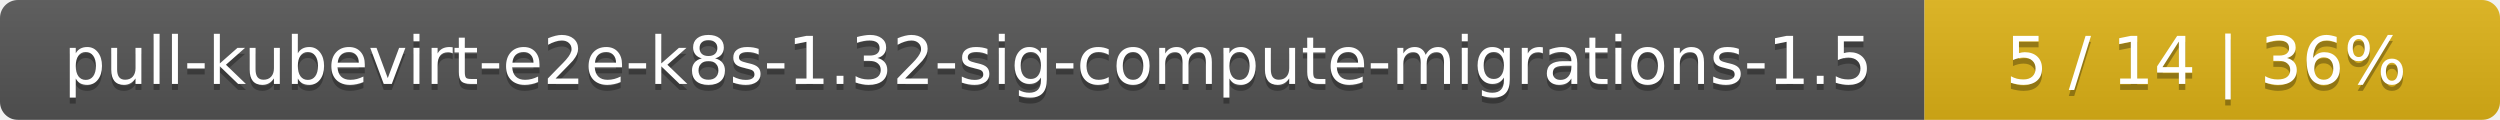
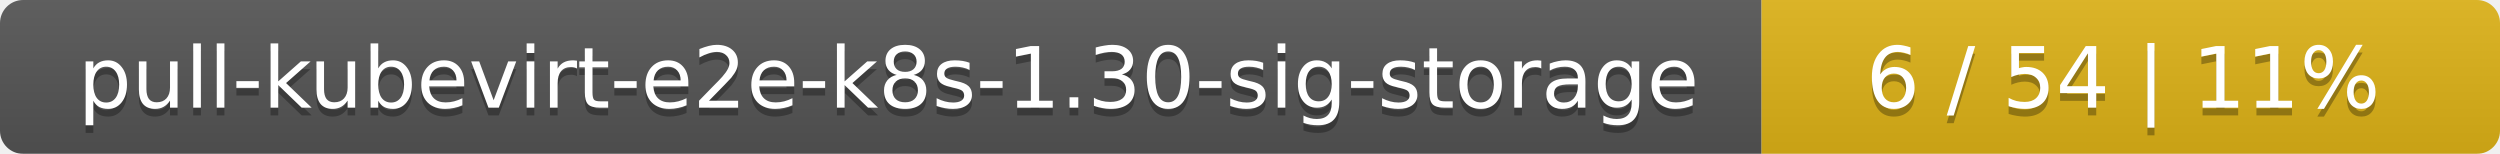
- <svg xmlns="http://www.w3.org/2000/svg" width="417" height="20">
+ <svg xmlns="http://www.w3.org/2000/svg" width="325" height="20">
  <linearGradient id="smooth" x2="0" y2="100%">
    <stop offset="0" stop-color="#bbb" stop-opacity=".1" />
    <stop offset="1" stop-opacity=".1" />
  </linearGradient>
  <mask id="round">
-     <rect width="417" height="20" rx="3" fill="#fff" />
+     <rect width="325" height="20" rx="3" fill="#fff" />
  </mask>
  <g mask="url(#round)">
-     <rect width="321" height="20" fill="#555" />
-     <rect x="321" width="96" height="20" fill="#dfb317" />
-     <rect width="417" height="20" fill="url(#smooth)" />
+     <rect width="229" height="20" fill="#555" />
+     <rect x="229" width="96" height="20" fill="#dfb317" />
+     <rect width="325" height="20" fill="url(#smooth)" />
  </g>
  <g fill="#fff" text-anchor="middle" font-family="DejaVu Sans,Verdana,Geneva,sans-serif" font-size="11">
-     <text x="161.5" y="15" fill="#010101" fill-opacity=".3">pull-kubevirt-e2e-k8s-1.32-sig-compute-migrations-1.5</text>
-     <text x="161.5" y="14">pull-kubevirt-e2e-k8s-1.32-sig-compute-migrations-1.5</text>
-     <text x="368" y="15" fill="#010101" fill-opacity=".3">5 / 14    |    36%</text>
-     <text x="368" y="14">5 / 14    |    36%</text>
+     <text x="115.5" y="15" fill="#010101" fill-opacity=".3">pull-kubevirt-e2e-k8s-1.30-sig-storage</text>
+     <text x="115.5" y="14">pull-kubevirt-e2e-k8s-1.30-sig-storage</text>
+     <text x="276" y="15" fill="#010101" fill-opacity=".3">6 / 54    |    11%</text>
+     <text x="276" y="14">6 / 54    |    11%</text>
  </g>
</svg>
